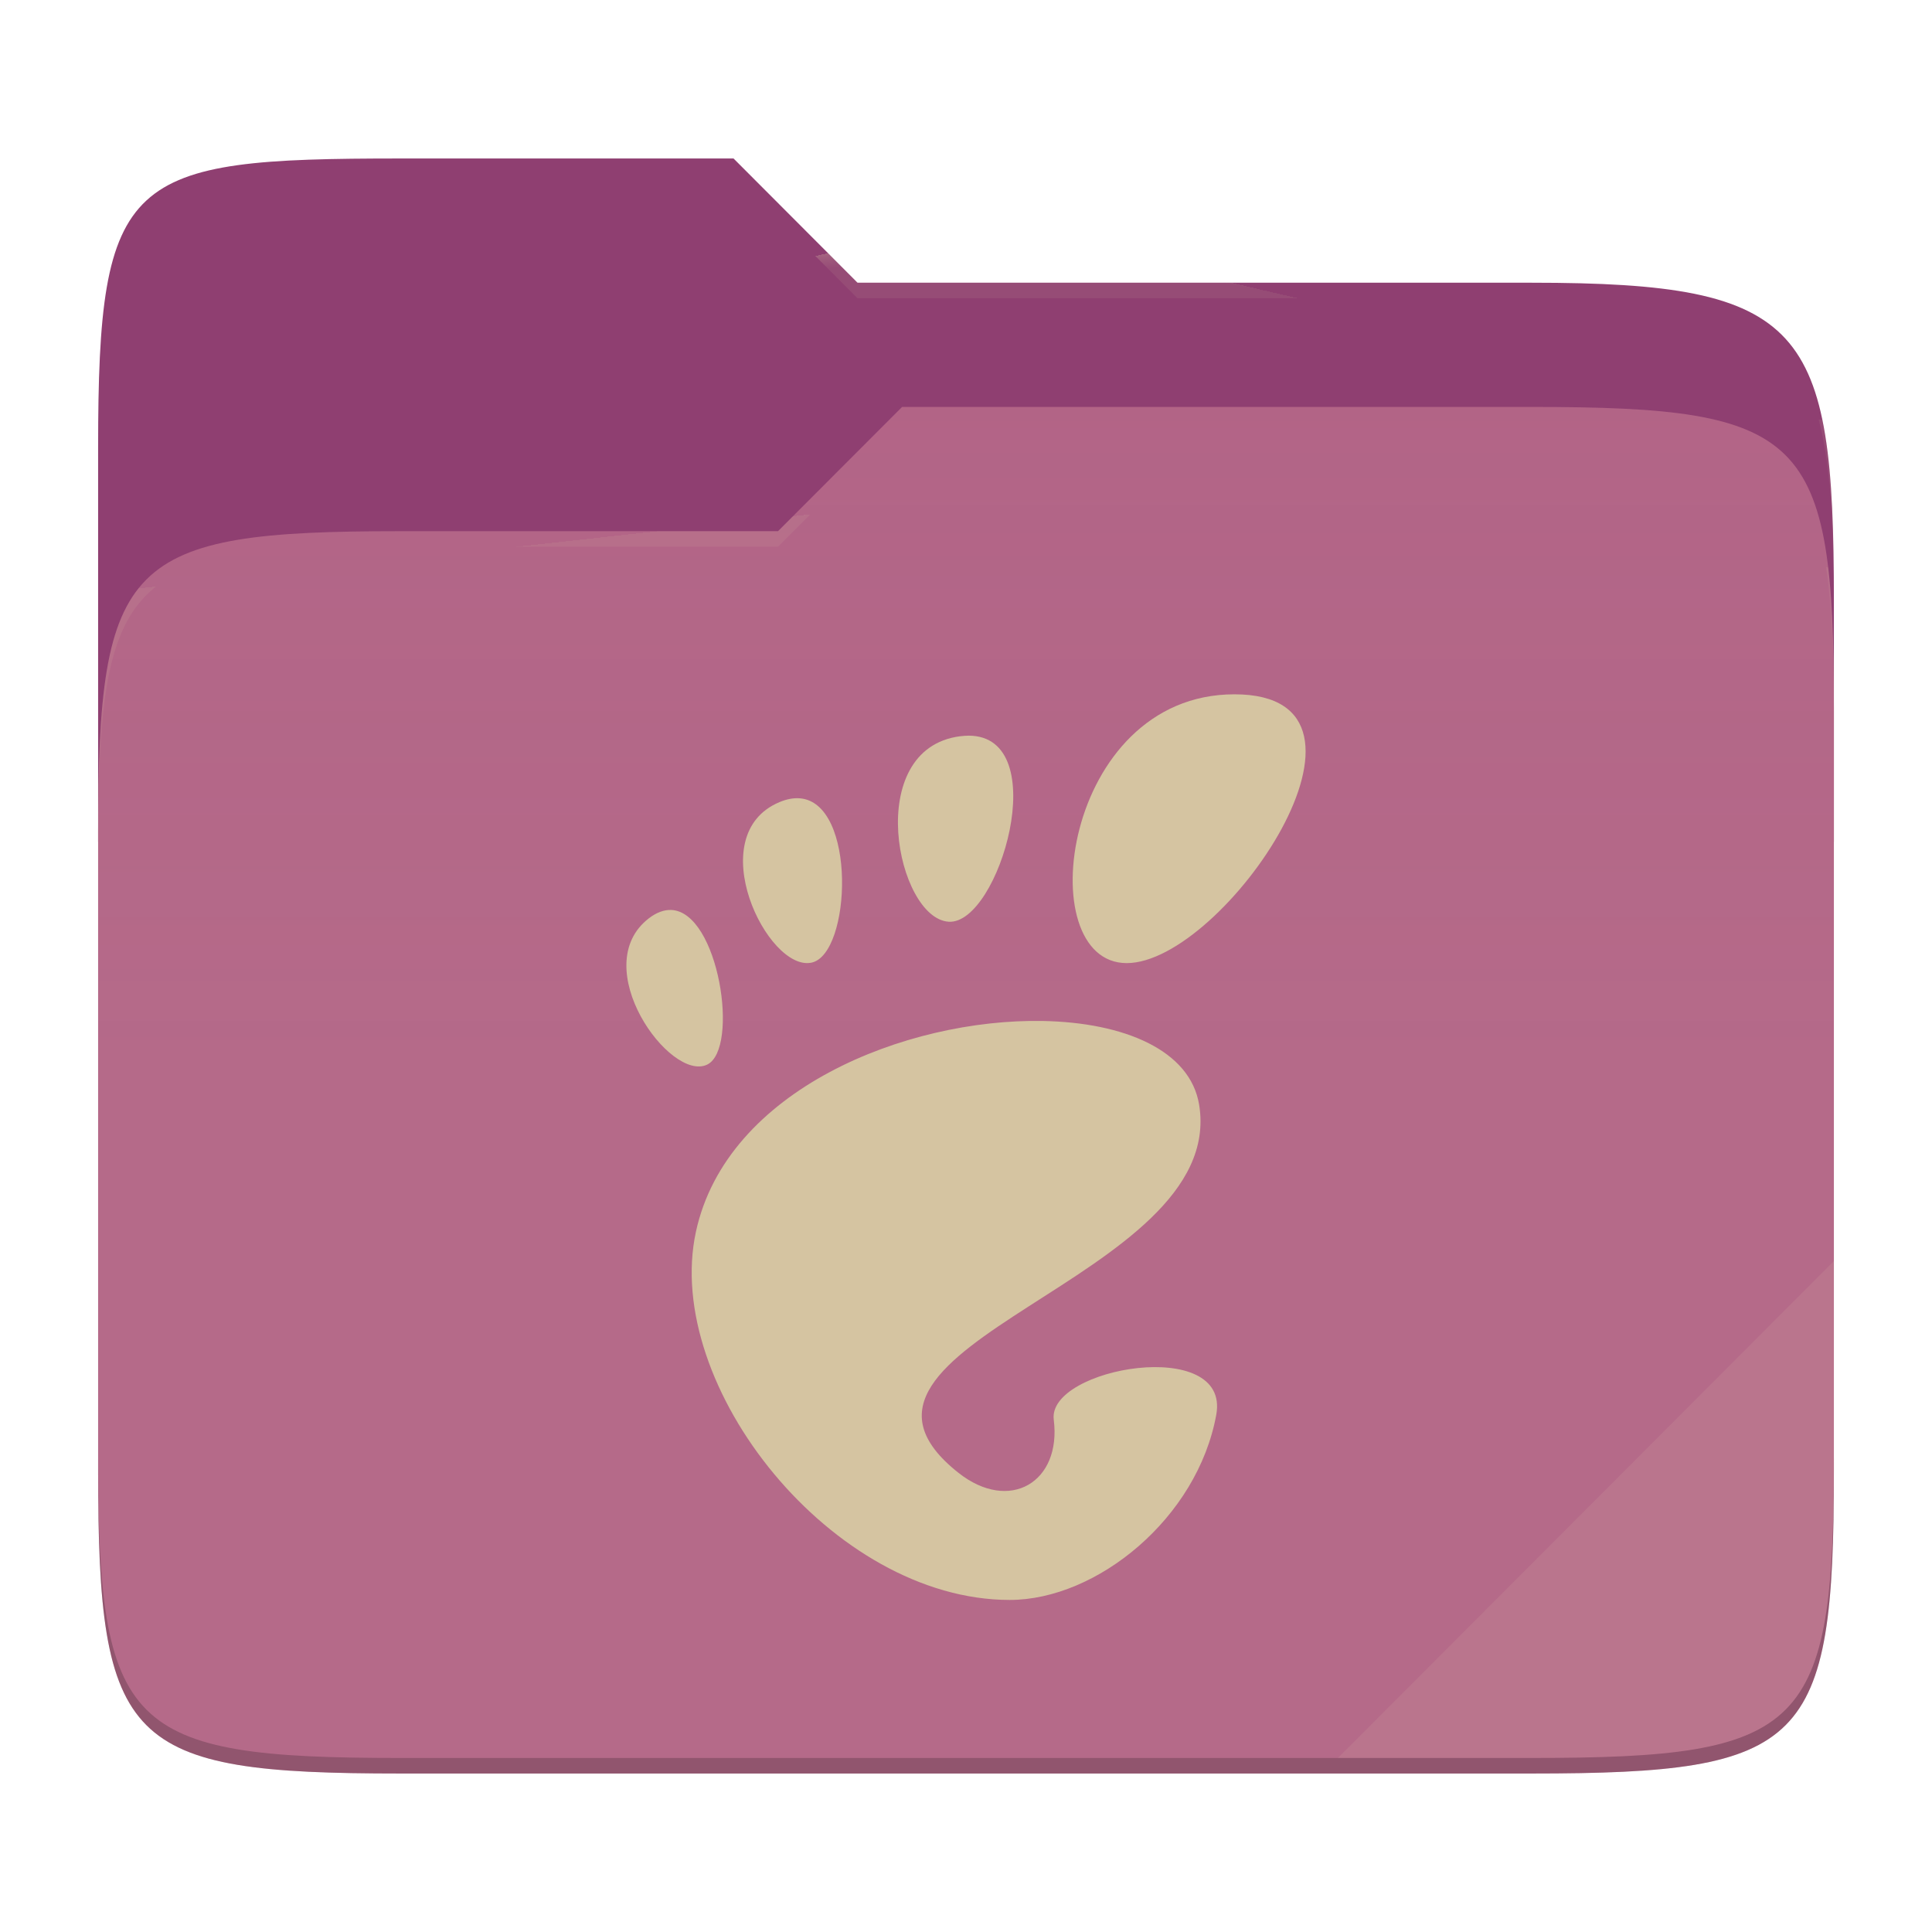
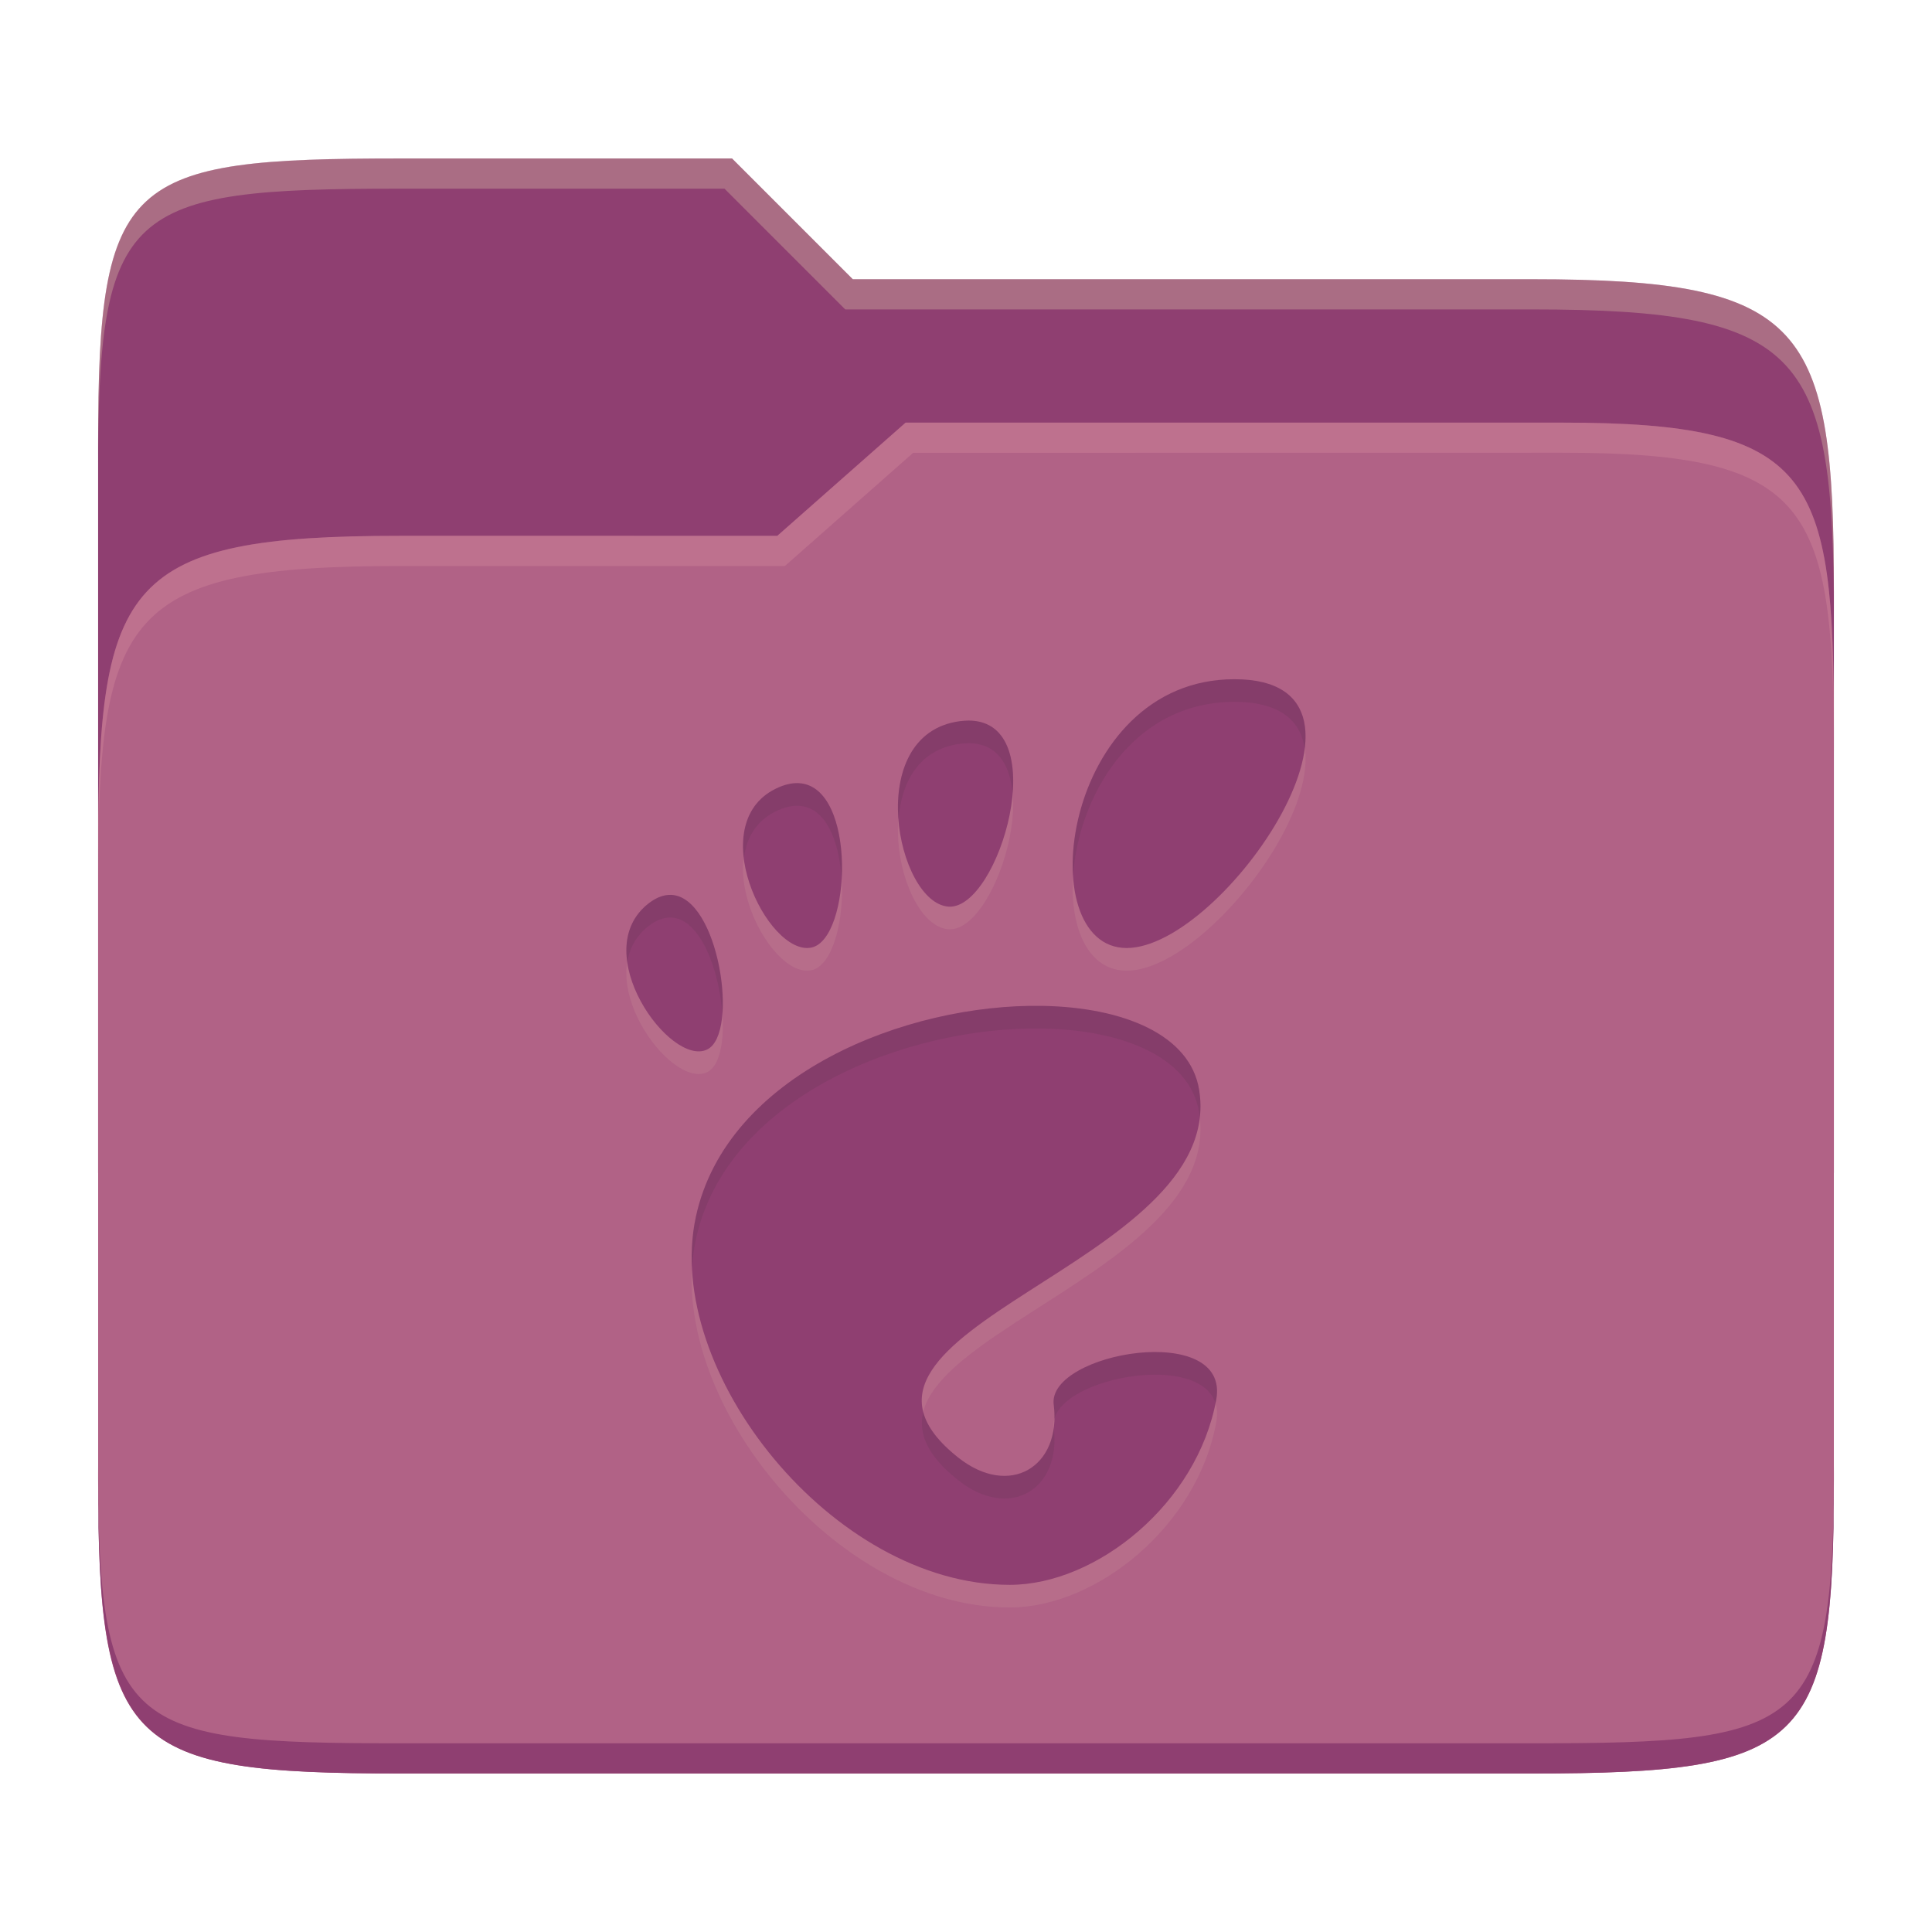
- <svg xmlns="http://www.w3.org/2000/svg" style="isolation:isolate" width="256" height="256">
-   <path fill="#8f3f71" d="M53.039 21C16.724 21 13 23.055 13 59.371v52.167h230V79.563c0-36.316-3.724-42.102-40.039-42.102h-89.336L97.198 21H53.039z" />
-   <path fill="#b16286" d="M53.039 70.384C16.722 70.384 13 74.114 13 110.429v84.524C13 231.269 16.722 235 53.039 235h149.922c36.317 0 40.039-3.731 40.039-40.047V93.969c0-36.316-3.722-40.047-40.039-40.047H119.53l-16.438 16.462H53.039z" />
-   <linearGradient id="a" x2="0" y1=".5" y2="-.5" gradientTransform="matrix(230 0 0 181.078 13 53.922)" gradientUnits="userSpaceOnUse">
-     <stop offset="0%" stop-color="#ebdbb2" stop-opacity=".07" />
-     <stop offset="67.282%" stop-color="#ebdbb2" stop-opacity="0" />
-   </linearGradient>
-   <path fill="url(#a)" d="M53.039 70.384C16.722 70.384 13 74.114 13 110.429v84.524C13 231.269 16.722 235 53.039 235h149.922c36.317 0 40.039-3.731 40.039-40.047V93.969c0-36.316-3.722-40.047-40.039-40.047H119.53l-16.438 16.462H53.039z" />
-   <g opacity=".4">
-     <radialGradient id="b" cx=".5" cy=".5" r=".272" fx=".5" fy=".136" gradientTransform="matrix(230 0 0 60.62 13 21)" gradientUnits="userSpaceOnUse">
-       <stop offset="0%" stop-color="#ebdbb2" />
-       <stop offset="100%" stop-color="#ebdbb2" stop-opacity=".204" />
-     </radialGradient>
-     <path fill="url(#b)" d="M53.039 21C16.724 21 13 23.055 13 59.371v2.059c0-36.316 3.724-38.373 40.039-38.373h44.159l16.427 16.461h89.336c36.315 0 40.039 5.786 40.039 42.102v-2.057c0-36.316-3.724-42.102-40.039-42.102h-89.336L97.198 21H53.039z" />
-   </g>
-   <g opacity=".4">
-     <radialGradient id="c" cx=".5" cy=".5" r=".272" fx=".482" fy=".211" gradientTransform="matrix(230 0 0 58.565 13 53.922)" gradientUnits="userSpaceOnUse">
-       <stop offset="0%" stop-color="#ebdbb2" />
-       <stop offset="100%" stop-color="#ebdbb2" stop-opacity=".204" />
-     </radialGradient>
-     <path fill="url(#c)" d="M119.53 53.922l-16.438 16.462H53.039C16.724 70.384 13 74.112 13 110.427v2.06c0-36.316 3.724-40.046 40.039-40.046h50.053l16.438-16.46h83.431c36.315 0 40.039 3.727 40.039 40.043v-2.057c0-36.316-3.724-40.045-40.039-40.045H119.53z" />
-   </g>
-   <path fill="#ebdbb2" opacity=".1" d="M243 167.096l-65.715 65.845h25.676c36.315 0 40.039-3.727 40.039-40.043v-25.802z" />
-   <path opacity=".2" d="M13 192.898v2.057C13 231.271 16.724 235 53.039 235h149.922c36.315 0 40.039-3.729 40.039-40.045v-2.057c0 36.316-3.724 40.043-40.039 40.043H53.039c-36.315 0-40.039-3.727-40.039-40.043z" />
-   <g fill="#d5c4a1">
-     <path d="M163.574 92c-22.853 0-27.137 35.617-14.279 35.617 12.853 0 37.137-35.617 14.279-35.617zm-35.202 5.478c-.36 0-.742.037-1.152.079-12.956 1.675-8.397 24.157-1.503 24.577 6.665.406 13.974-24.614 2.642-24.656h.013zm-22.452 8.299c-.792-.051-1.67.101-2.646.512-10.41 4.385-1.58 22.482 4.248 21.268 5.288-1.103 6.049-21.272-1.602-21.78zm-16.989 14.797c-.905-.028-1.886.295-2.93 1.089-8.33 6.379 2.809 21.789 7.709 19.399 4.289-2.091 1.553-20.253-4.783-20.488h.004zm49.212 14.709c-18.051-.318-41.872 9.074-45.936 27.96C87.81 183.662 110.317 212 133.791 212c11.552 0 24.878-10.828 27.371-24.54 1.904-10.454-22.403-6.263-21.534.651 1.048 8.294-5.86 12.392-12.624 7.047-21.543-17.016 35.666-25.509 31.89-48.761-1.175-7.237-9.932-10.92-20.76-11.114h.009z" />
-   </g>
+ <svg xmlns="http://www.w3.org/2000/svg" width="256" height="256" version="1.1">
+   <path d="m53.047 21c-36.322 0-40.047 2.481-40.047 37.772v96.653h230v-77.055c0-35.291-3.678-41.37-40-41.37h-90l-16-16z" fill="#8f3f71" />
+   <path d="m53 71c-36.338 0-39.996 6.144-39.996 41.397v83.653c0 35.313 3.686 38.951 40.002 38.951h149.99c36.316 0 40-3.639 40-38.951v-99.621c0-33.574-2.687-40.428-36-40.428h-87l-17 15z" fill="#b16286" />
+   <path d="m243 193.99c0 35.291-3.653 37.006-39.974 37.006h-150.02c-36.319 0-40.005-1.715-40.005-37v2c0 35.641 4 39 40.005 39h150.02c36.399 0 39.974-3.727 39.974-38.998z" fill="#8f3f71" />
+   <path d="m120 56-17 15h-50c-36.156 0-39.996 5.917-39.996 41.433v4.141c0-35.295 3.684-41.574 39.996-41.574h51l17-15 86.001-0.011c33.136-0.004 35.999 7.05 35.999 40.591v-4.141c0-33.541-2.649-40.44-36-40.44z" fill="#d3869b" opacity=".4" />
+   <path d="m97 21-43.953 1e-6c-36.322 0-40.052 2.451-40.052 37.744v3.91c0-35.291 3.682-37.655 40.005-37.655h43l16 16h91c36.322 0 40 5.989 40 41.281v-3.907c0-35.291-3.678-41.373-40-41.373h-90z" fill="#ebdbb2" opacity=".3" />
+   <path d="m163.57 93c-22.853 0-27.137 35.617-14.279 35.617 12.853 0 37.137-35.617 14.279-35.617zm-35.202 5.478c-0.36 0-0.742 0.037-1.152 0.079-12.956 1.675-8.397 24.157-1.503 24.577 6.665 0.406 13.974-24.614 2.642-24.656zm-22.452 8.299c-0.792-0.051-1.67 0.101-2.646 0.512-10.41 4.385-1.58 22.482 4.248 21.268 5.288-1.103 6.049-21.272-1.602-21.78zm-16.989 14.797c-0.905-0.028-1.886 0.295-2.93 1.089-8.33 6.379 2.809 21.789 7.709 19.399 4.289-2.091 1.553-20.253-4.783-20.488zm49.212 14.709c-18.051-0.318-41.872 9.074-45.936 27.96-4.397 20.419 18.11 48.757 41.584 48.757 11.552 0 24.878-10.828 27.371-24.54 1.904-10.454-22.403-6.263-21.534 0.651 1.048 8.294-5.86 12.392-12.624 7.047-21.543-17.016 35.666-25.509 31.89-48.761-1.175-7.237-9.932-10.92-20.76-11.114z" fill="#ebdbb2" opacity=".1" />
+   <path d="m163.57 90c-22.853 0-27.137 35.617-14.279 35.617 12.853 0 37.137-35.617 14.279-35.617zm-35.202 5.478c-0.36 0-0.742 0.037-1.152 0.079-12.956 1.675-8.397 24.157-1.503 24.577 6.665 0.406 13.974-24.614 2.642-24.656zm-22.452 8.299c-0.792-0.051-1.67 0.101-2.646 0.512-10.41 4.385-1.58 22.482 4.248 21.268 5.288-1.103 6.049-21.272-1.602-21.78zm-16.989 14.797c-0.905-0.028-1.886 0.295-2.93 1.089-8.33 6.379 2.809 21.789 7.709 19.399 4.289-2.091 1.553-20.253-4.783-20.488zm49.212 14.709c-18.051-0.318-41.872 9.074-45.936 27.96-4.397 20.419 18.11 48.757 41.584 48.757 11.552 0 24.878-10.828 27.371-24.54 1.904-10.454-22.403-6.263-21.534 0.651 1.048 8.294-5.86 12.392-12.624 7.047-21.543-17.016 35.666-25.509 31.89-48.761-1.175-7.237-9.932-10.92-20.76-11.114z" fill="#8f3f71" />
+   <path d="m163.57 90c-15.109 0-22.095 15.564-21.383 26.115 0.635-10.264 7.653-23.115 21.383-23.115 6.045 0 8.771 2.503 9.305 6.168 0.655-5.239-1.721-9.168-9.305-9.168zm-35.215 5.479c-0.357 7.39e-4 -0.733 0.037-1.139 0.078-6.58 0.851-8.629 7.066-8.162 13.035 0.367-4.901 2.69-9.328 8.162-10.035 0.406-0.042 0.782-0.077 1.139-0.078h0.012c3.816 0.02 5.48 2.898 5.799 6.66 0.419-5.14-1.013-9.635-5.799-9.66zm-22.439 8.299c-0.792-0.051-1.671 0.101-2.647 0.512-4.055 1.708-5.169 5.498-4.699 9.416 0.34-2.745 1.704-5.154 4.699-6.416 0.976-0.411 1.855-0.563 2.647-0.512 3.613 0.24 5.331 4.867 5.602 9.797 0.371-5.878-1.255-12.508-5.602-12.797zm-16.992 14.797c-0.904-0.027-1.885 0.295-2.928 1.088-2.615 2.002-3.308 4.896-2.881 7.848 0.291-1.841 1.169-3.537 2.881-4.848 1.042-0.793 2.024-1.115 2.928-1.088h4e-3c3.864 0.148 6.376 6.958 6.783 12.725 0.466-6.063-2.212-15.55-6.783-15.725h-2e-3zm49.207 14.709c-18.05-0.315-41.864 9.076-45.928 27.959-0.47 2.182-0.617 4.457-0.504 6.775 0.075-1.281 0.239-2.544 0.504-3.775 4.063-18.883 27.878-28.274 45.928-27.959h8e-3c10.824 0.196 19.577 3.878 20.752 11.113 0.038 0.231 0.058 0.459 0.084 0.688 0.136-1.188 0.123-2.415-0.084-3.688-1.175-7.235-9.928-10.918-20.752-11.113zm14.779 45.867c-6.297 0.044-13.776 3.072-13.287 6.961 0.084 0.668 0.101 1.297 0.086 1.908 1.449-5.62 19.196-8.788 21.342-2.098 0.031-0.155 0.079-0.305 0.107-0.461 0.833-4.574-3.35-6.345-8.248-6.311zm-30.574 7.967c-0.691 2.809 0.519 5.767 4.664 9.041 6.742 5.328 13.622 1.271 12.629-6.969-0.808 6.134-6.768 8.6-12.629 3.969-2.699-2.132-4.163-4.131-4.664-6.041z" fill="#282828" opacity=".1" />
</svg>
